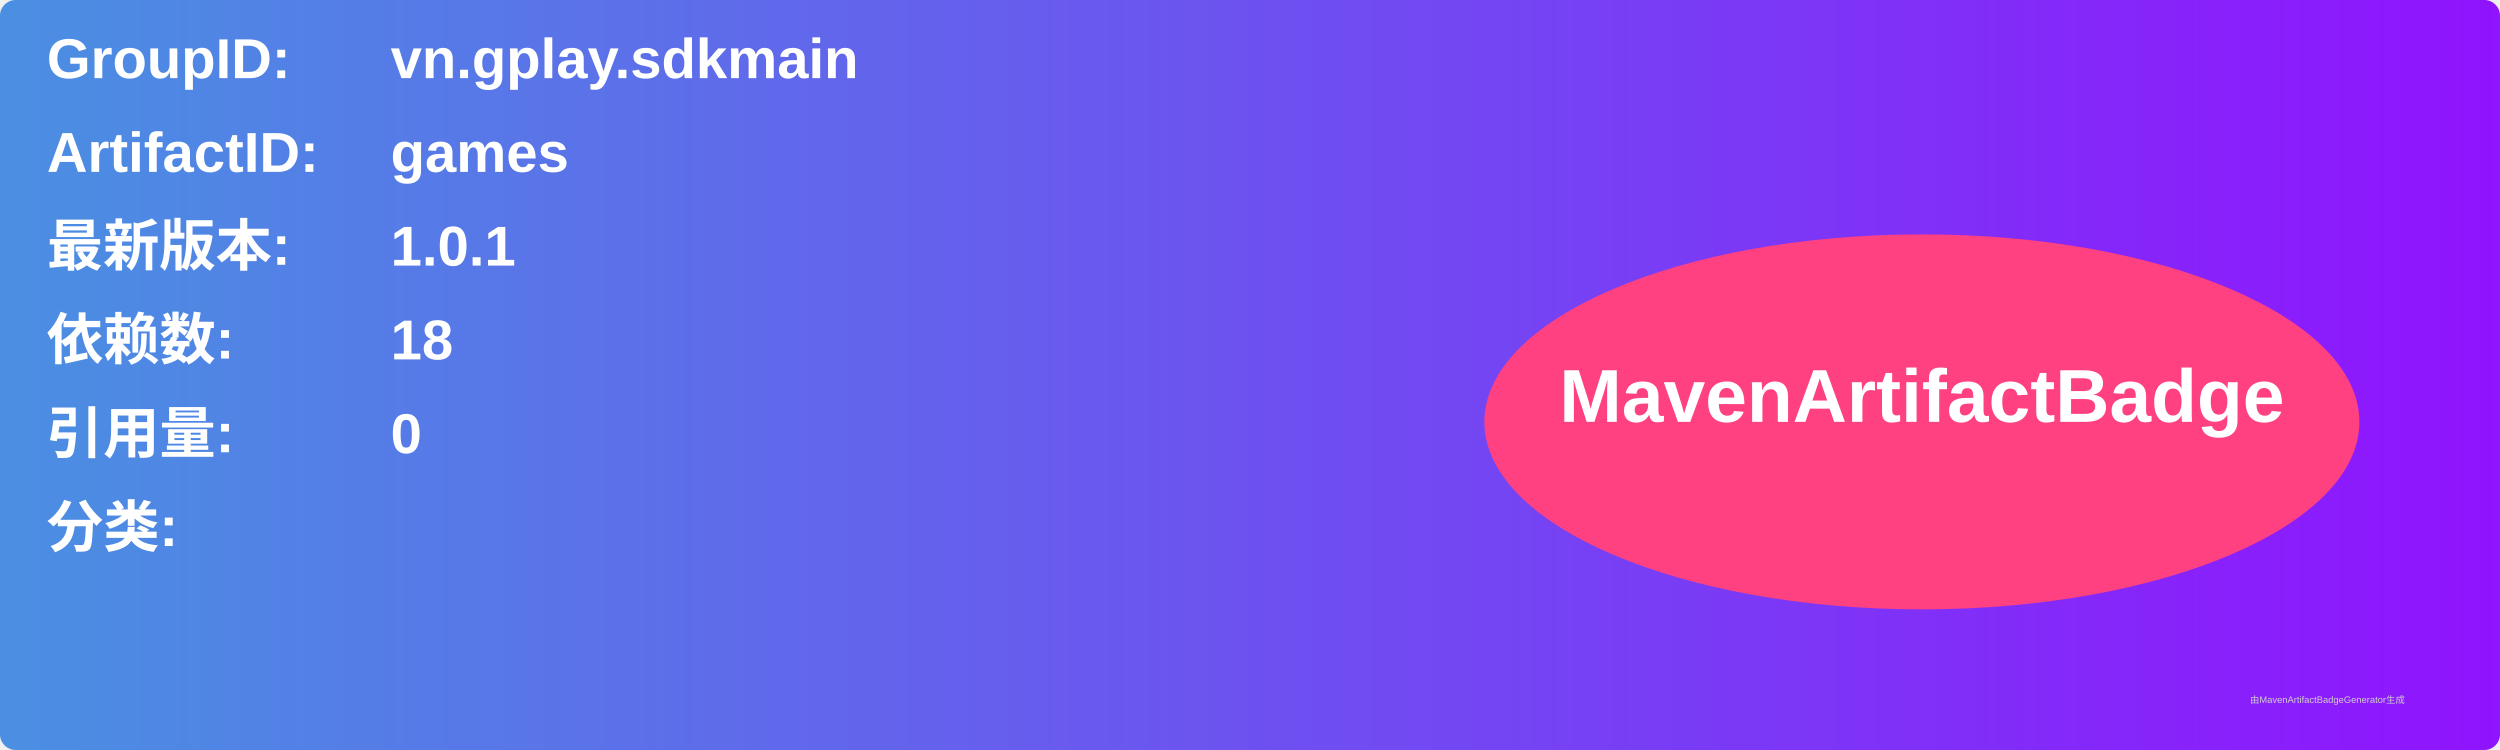
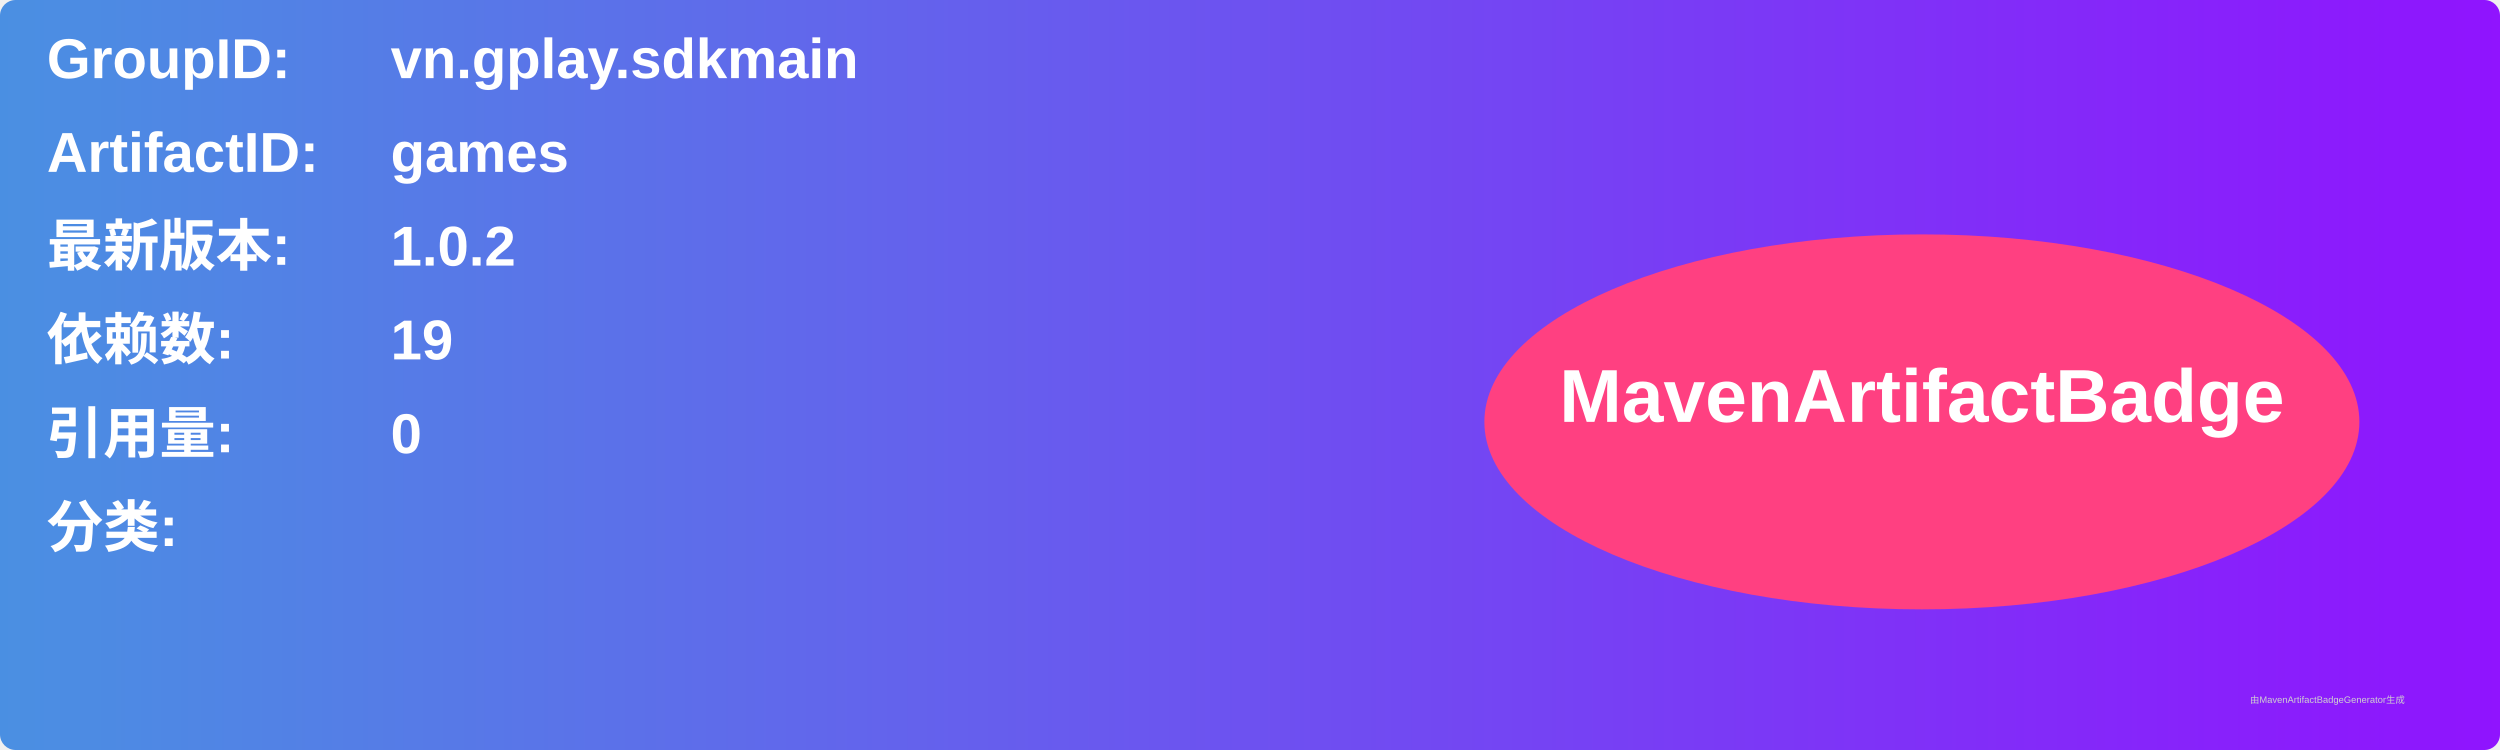
<svg xmlns="http://www.w3.org/2000/svg" width="800" height="240" viewBox="0 0 800 240">
  <linearGradient id="grad" x1="0%" y1="0%" x2="100%" y2="0%">
    <stop offset="0%" stop-color="#4a90e2" />
    <stop offset="100%" stop-color="#9013fe" />
  </linearGradient>
  <rect width="100%" height="100%" rx="5" ry="5" fill="url(#grad)" />
  <g transform="translate(15, 15)">
    <text x="0" y="10" font-family="Arial" font-size="18" fill="white" font-weight="bold" width="260">GroupID:</text>
    <text x="110" y="10" font-family="Arial" font-size="18" fill="white" font-weight="bold" width="460">vn.gplay.sdkmain</text>
    <text x="0" y="40" font-family="Arial" font-size="18" fill="white" font-weight="bold" width="260">ArtifactID:</text>
    <text x="110" y="40" font-family="Arial" font-size="18" fill="white" font-weight="bold" width="460">games</text>
    <text x="0" y="70" font-family="Arial" font-size="18" fill="white" font-weight="bold">最新版本:</text>
    <text x="110" y="70" font-family="Arial" font-size="18" fill="white" font-weight="bold">
-       <tspan font-weight="bold">1.0.1</tspan>
+       <tspan font-weight="bold">1.0.2</tspan>
    </text>
    <text x="0" y="100" font-family="Arial" font-size="18" fill="white" font-weight="bold">依赖数: </text>
    <text x="110" y="100" font-family="Arial" font-size="18" fill="white">
-       <tspan font-weight="bold">18</tspan>
+       <tspan font-weight="bold">19</tspan>
    </text>
    <text x="0" y="130" font-family="Arial" font-size="18" fill="white" font-weight="bold">引用量: </text>
    <text x="110" y="130" font-family="Arial" font-size="18" fill="white">
      <tspan font-weight="bold">0</tspan>
    </text>
    <text x="0" y="160" font-family="Arial" font-size="18" fill="white" font-weight="bold">分类:</text>
    <text x="10" y="190" font-family="Arial" font-size="10" fill="white">
      <tspan font-weight="bold" />
    </text>
    <ellipse cx="600" cy="120" rx="140" ry="60" fill="#ff4081" />
    <text x="600" y="120" text-anchor="middle" font-family="Arial" font-size="24" fill="white" font-weight="bold">MavenArtifactBadge</text>
  </g>
  <text x="720" y="225" font-family="Arial" font-size="3" fill="#d0d0d0">由MavenArtifactBadgeGenerator生成</text>
</svg>
